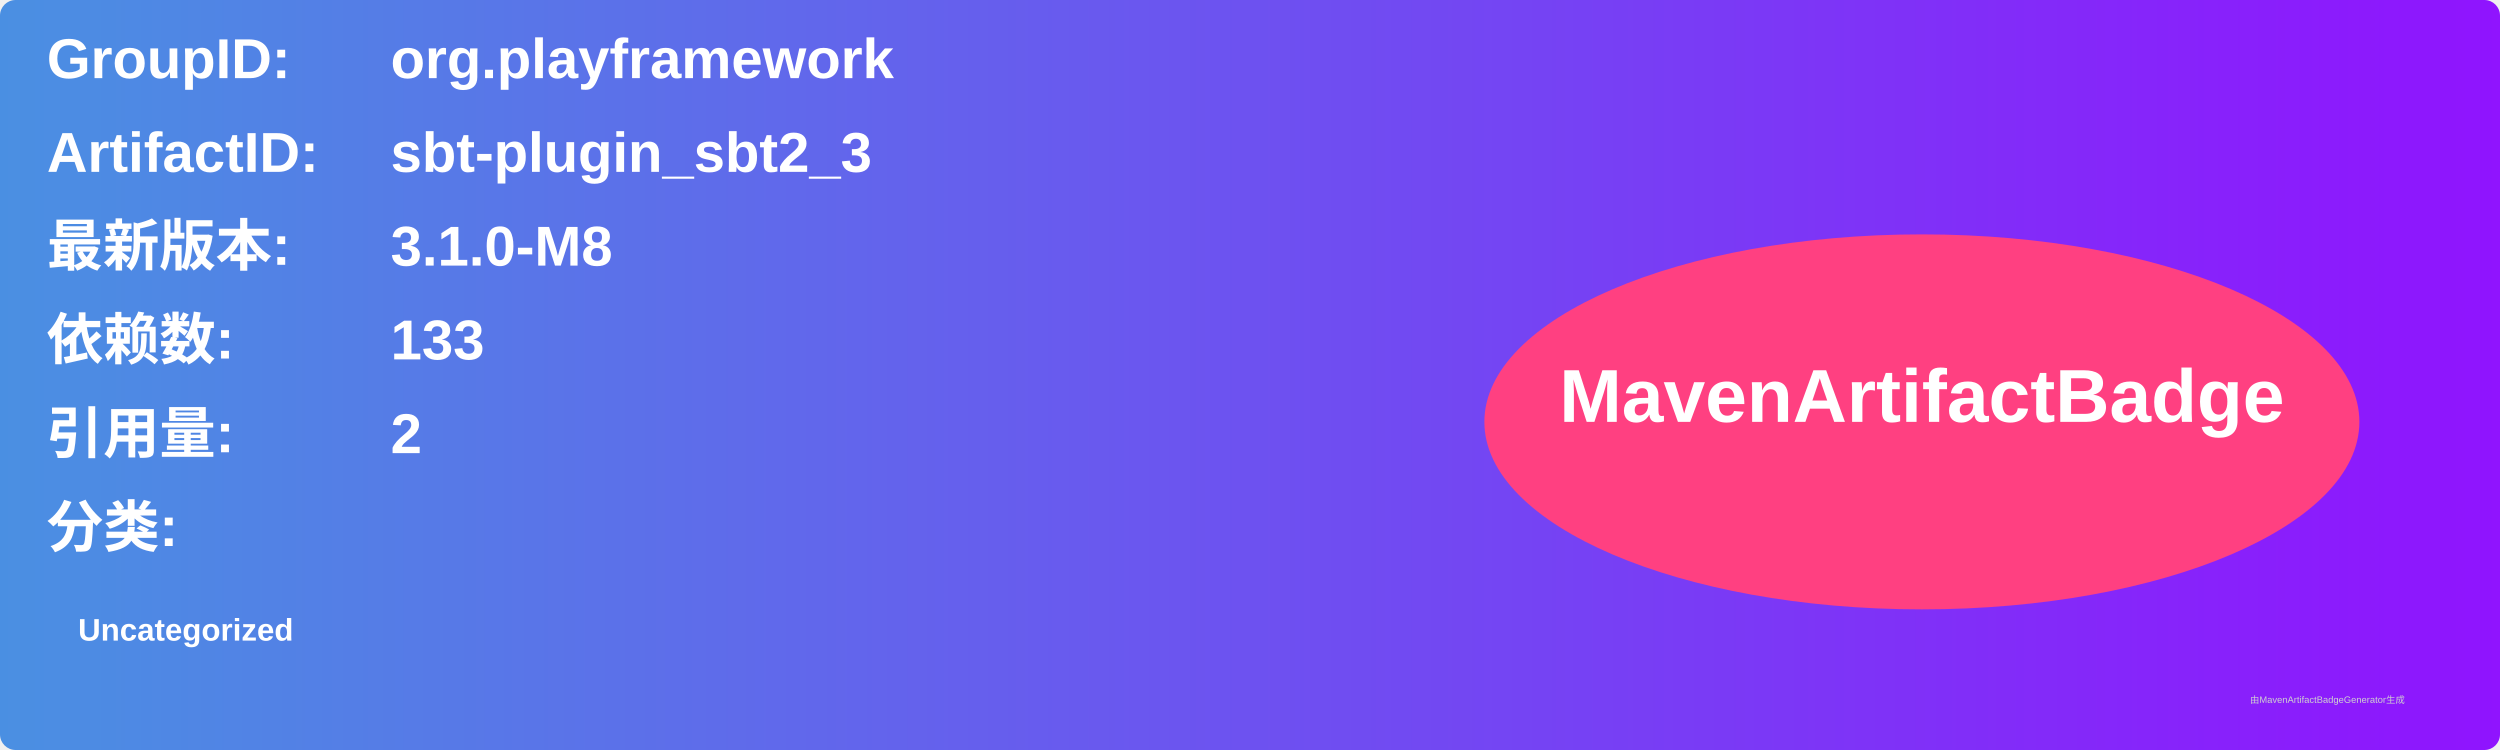
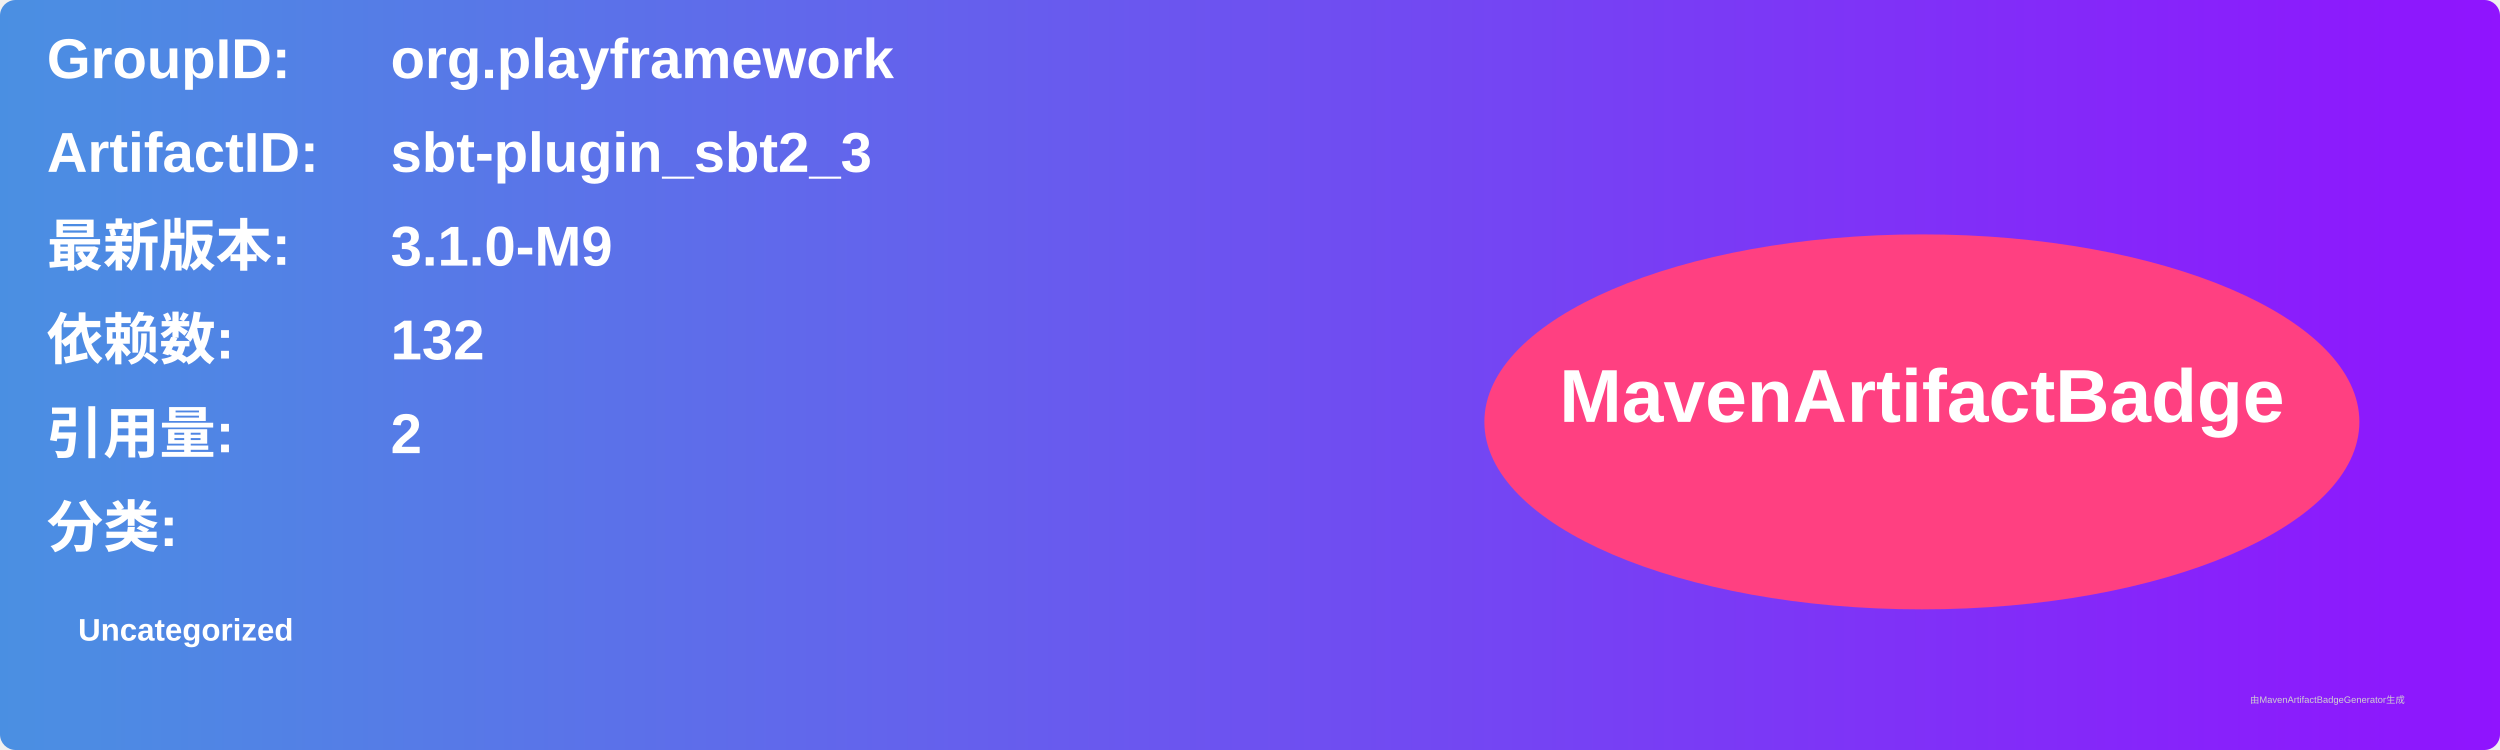
<svg xmlns="http://www.w3.org/2000/svg" width="800" height="240" viewBox="0 0 800 240">
  <linearGradient id="grad" x1="0%" y1="0%" x2="100%" y2="0%">
    <stop offset="0%" stop-color="#4a90e2" />
    <stop offset="100%" stop-color="#9013fe" />
  </linearGradient>
  <rect width="100%" height="100%" rx="5" ry="5" fill="url(#grad)" />
  <g transform="translate(15, 15)">
    <text x="0" y="10" font-family="Arial" font-size="18" fill="white" font-weight="bold" width="260">GroupID:</text>
    <text x="110" y="10" font-family="Arial" font-size="18" fill="white" font-weight="bold" width="460">org.playframework</text>
    <text x="0" y="40" font-family="Arial" font-size="18" fill="white" font-weight="bold" width="260">ArtifactID:</text>
    <text x="110" y="40" font-family="Arial" font-size="18" fill="white" font-weight="bold" width="460">sbt-plugin_sbt2_3</text>
    <text x="0" y="70" font-family="Arial" font-size="18" fill="white" font-weight="bold">最新版本:</text>
    <text x="110" y="70" font-family="Arial" font-size="18" fill="white" font-weight="bold">
-       <tspan font-weight="bold">3.1.0-M8</tspan>
+       <tspan font-weight="bold">3.1.0-M9</tspan>
    </text>
    <text x="0" y="100" font-family="Arial" font-size="18" fill="white" font-weight="bold">依赖数: </text>
    <text x="110" y="100" font-family="Arial" font-size="18" fill="white">
-       <tspan font-weight="bold">133</tspan>
+       <tspan font-weight="bold">132</tspan>
    </text>
    <text x="0" y="130" font-family="Arial" font-size="18" fill="white" font-weight="bold">引用量: </text>
    <text x="110" y="130" font-family="Arial" font-size="18" fill="white">
      <tspan font-weight="bold">2</tspan>
    </text>
    <text x="0" y="160" font-family="Arial" font-size="18" fill="white" font-weight="bold">分类:</text>
    <text x="10" y="190" font-family="Arial" font-size="10" fill="white">
      <tspan font-weight="bold">Uncategorized</tspan>
    </text>
    <ellipse cx="600" cy="120" rx="140" ry="60" fill="#ff4081" />
    <text x="600" y="120" text-anchor="middle" font-family="Arial" font-size="24" fill="white" font-weight="bold">MavenArtifactBadge</text>
  </g>
  <text x="720" y="225" font-family="Arial" font-size="3" fill="#d0d0d0">由MavenArtifactBadgeGenerator生成</text>
</svg>
